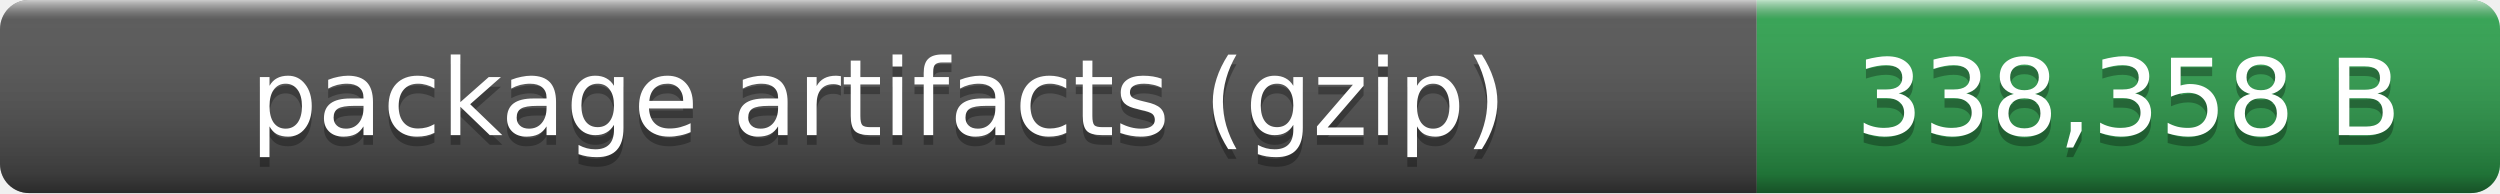
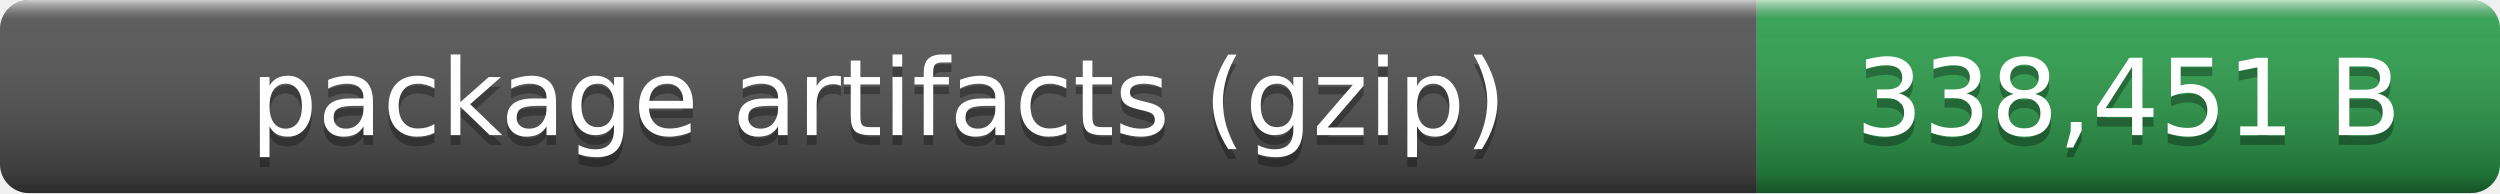
- <svg xmlns="http://www.w3.org/2000/svg" width="259" height="20" role="img" aria-label="package artifacts (gzip): 338,358 B">
+ <svg xmlns="http://www.w3.org/2000/svg" width="259" height="20" role="img" aria-label="package artifacts (gzip): 338,451 B">
  <linearGradient id="smooth" x2="0" y2="100%">
    <stop offset="0" stop-color="#fff" stop-opacity=".7" />
    <stop offset=".1" stop-color="#aaa" stop-opacity=".1" />
    <stop offset=".9" stop-opacity=".3" />
    <stop offset="1" stop-opacity=".5" />
  </linearGradient>
  <clipPath id="round">
    <rect width="259" height="20" rx="3" fill="#fff" />
  </clipPath>
  <g clip-path="url(#round)">
    <rect width="182" height="20" fill="#555" />
    <rect x="182" width="77" height="20" fill="#2ea44f" />
    <rect width="259" height="20" fill="url(#smooth)" />
  </g>
  <g fill="#fff" text-anchor="middle" font-family="Verdana,Geneva,DejaVu Sans,sans-serif" font-size="11">
    <text x="91" y="15" fill="#010101" fill-opacity=".3">package artifacts (gzip)</text>
    <text x="91" y="14">package artifacts (gzip)</text>
-     <text x="220.5" y="15" fill="#010101" fill-opacity=".3">338,358 B</text>
-     <text x="220.5" y="14">338,358 B</text>
+     <text x="220.5" y="15" fill="#010101" fill-opacity=".3">338,451 B</text>
+     <text x="220.5" y="14">338,451 B</text>
  </g>
</svg>
